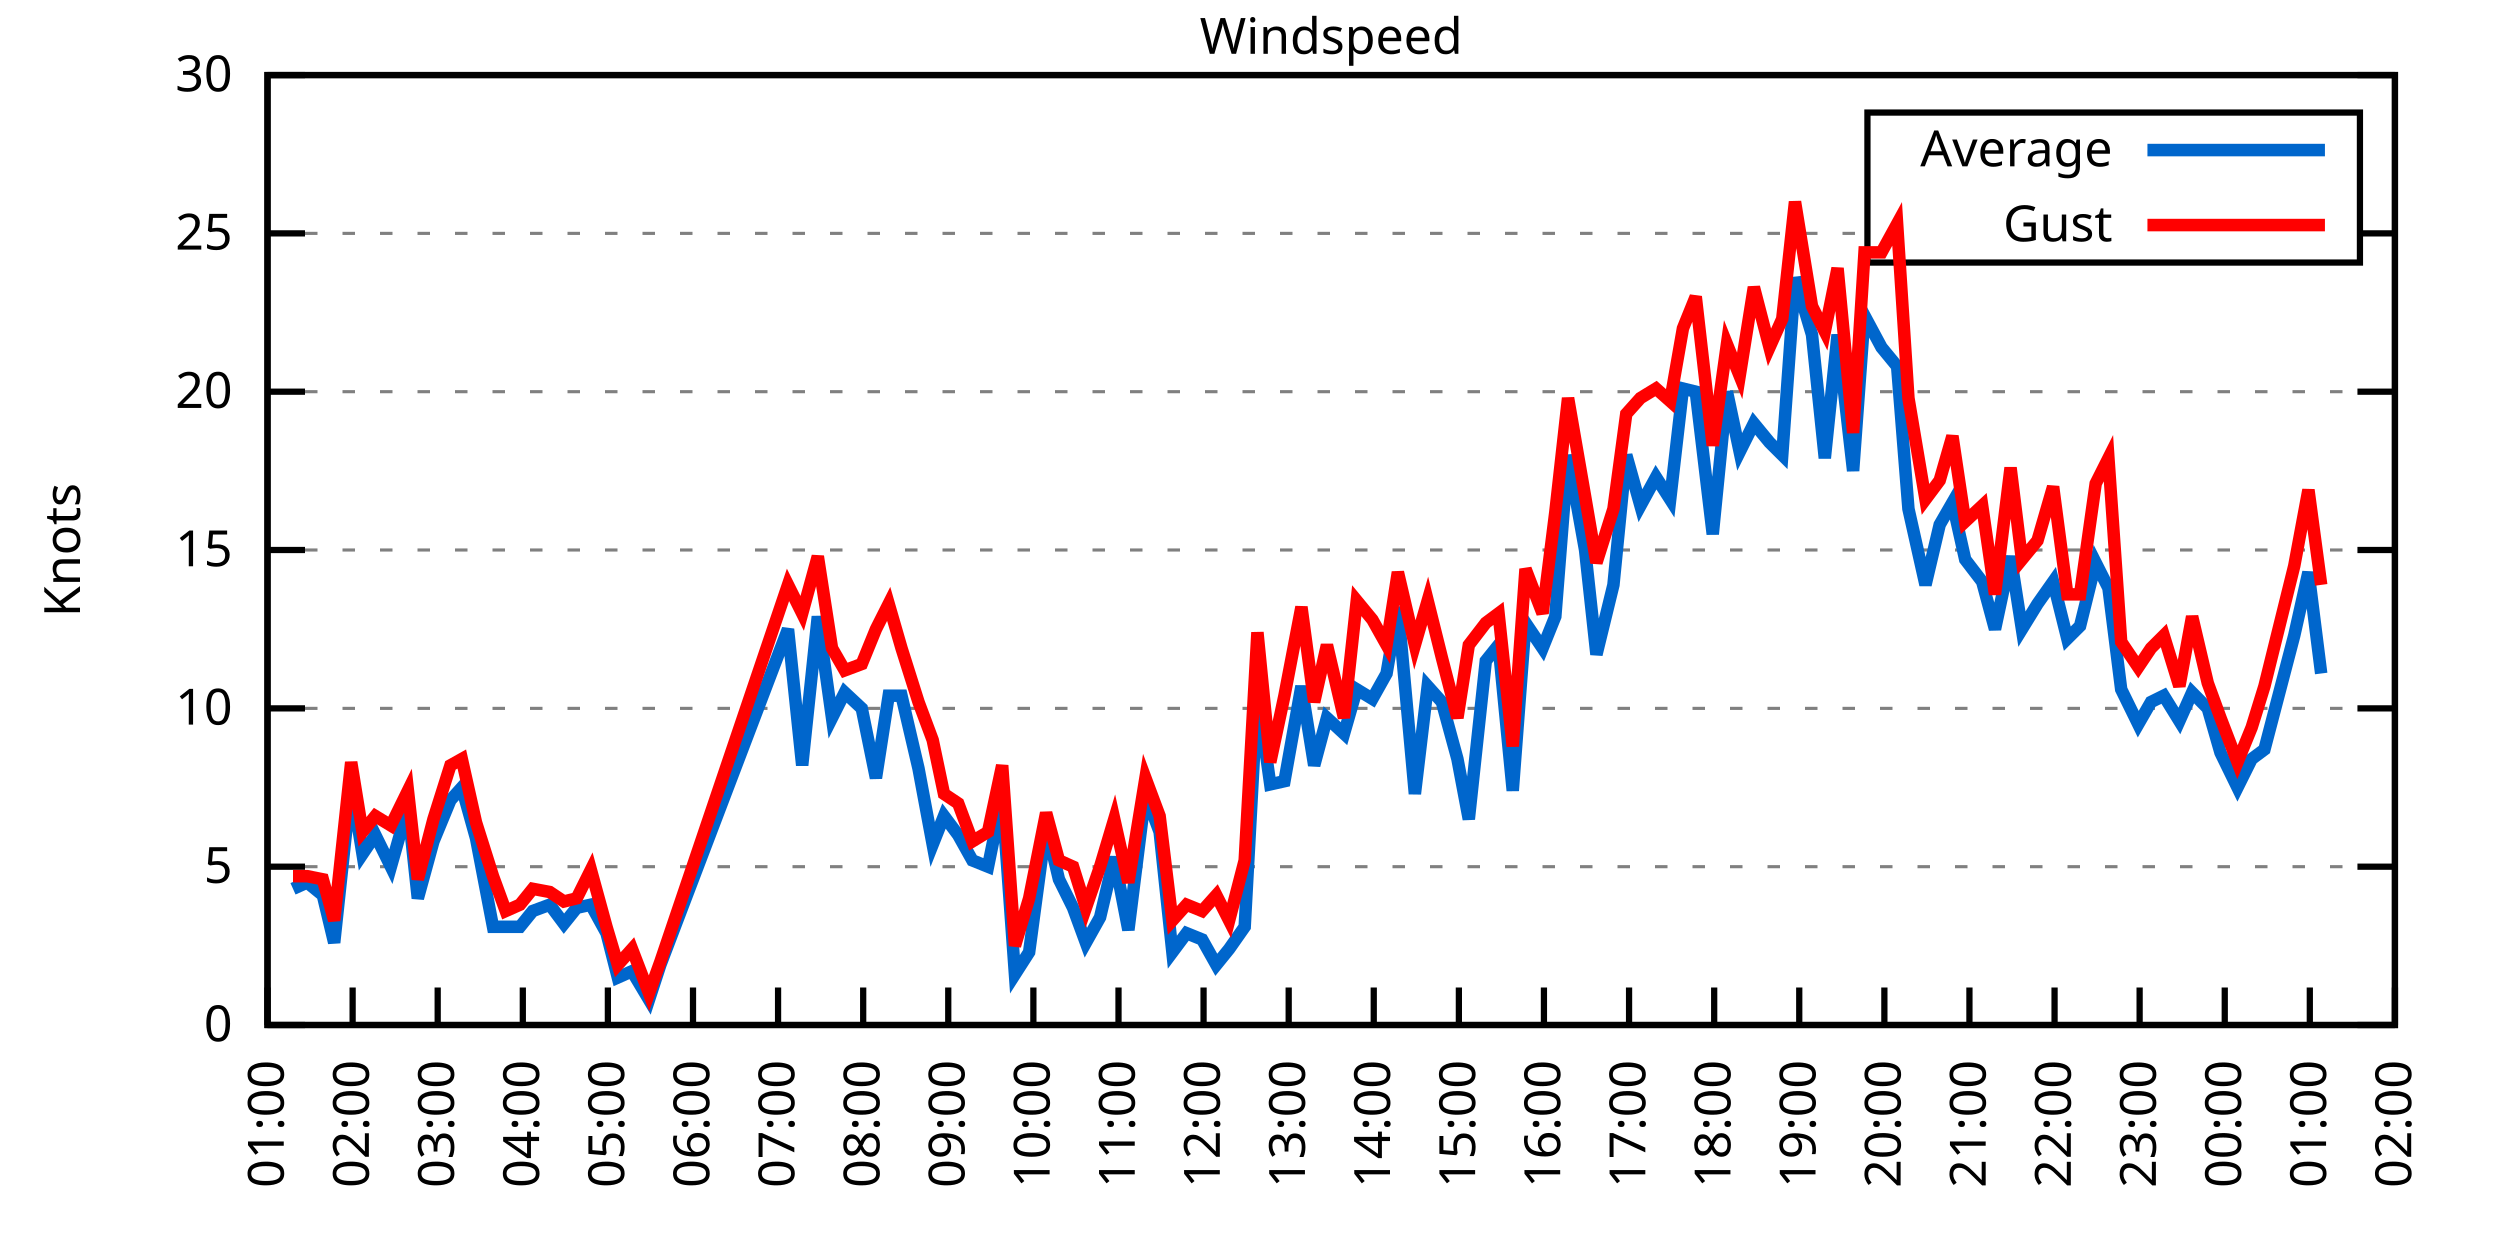
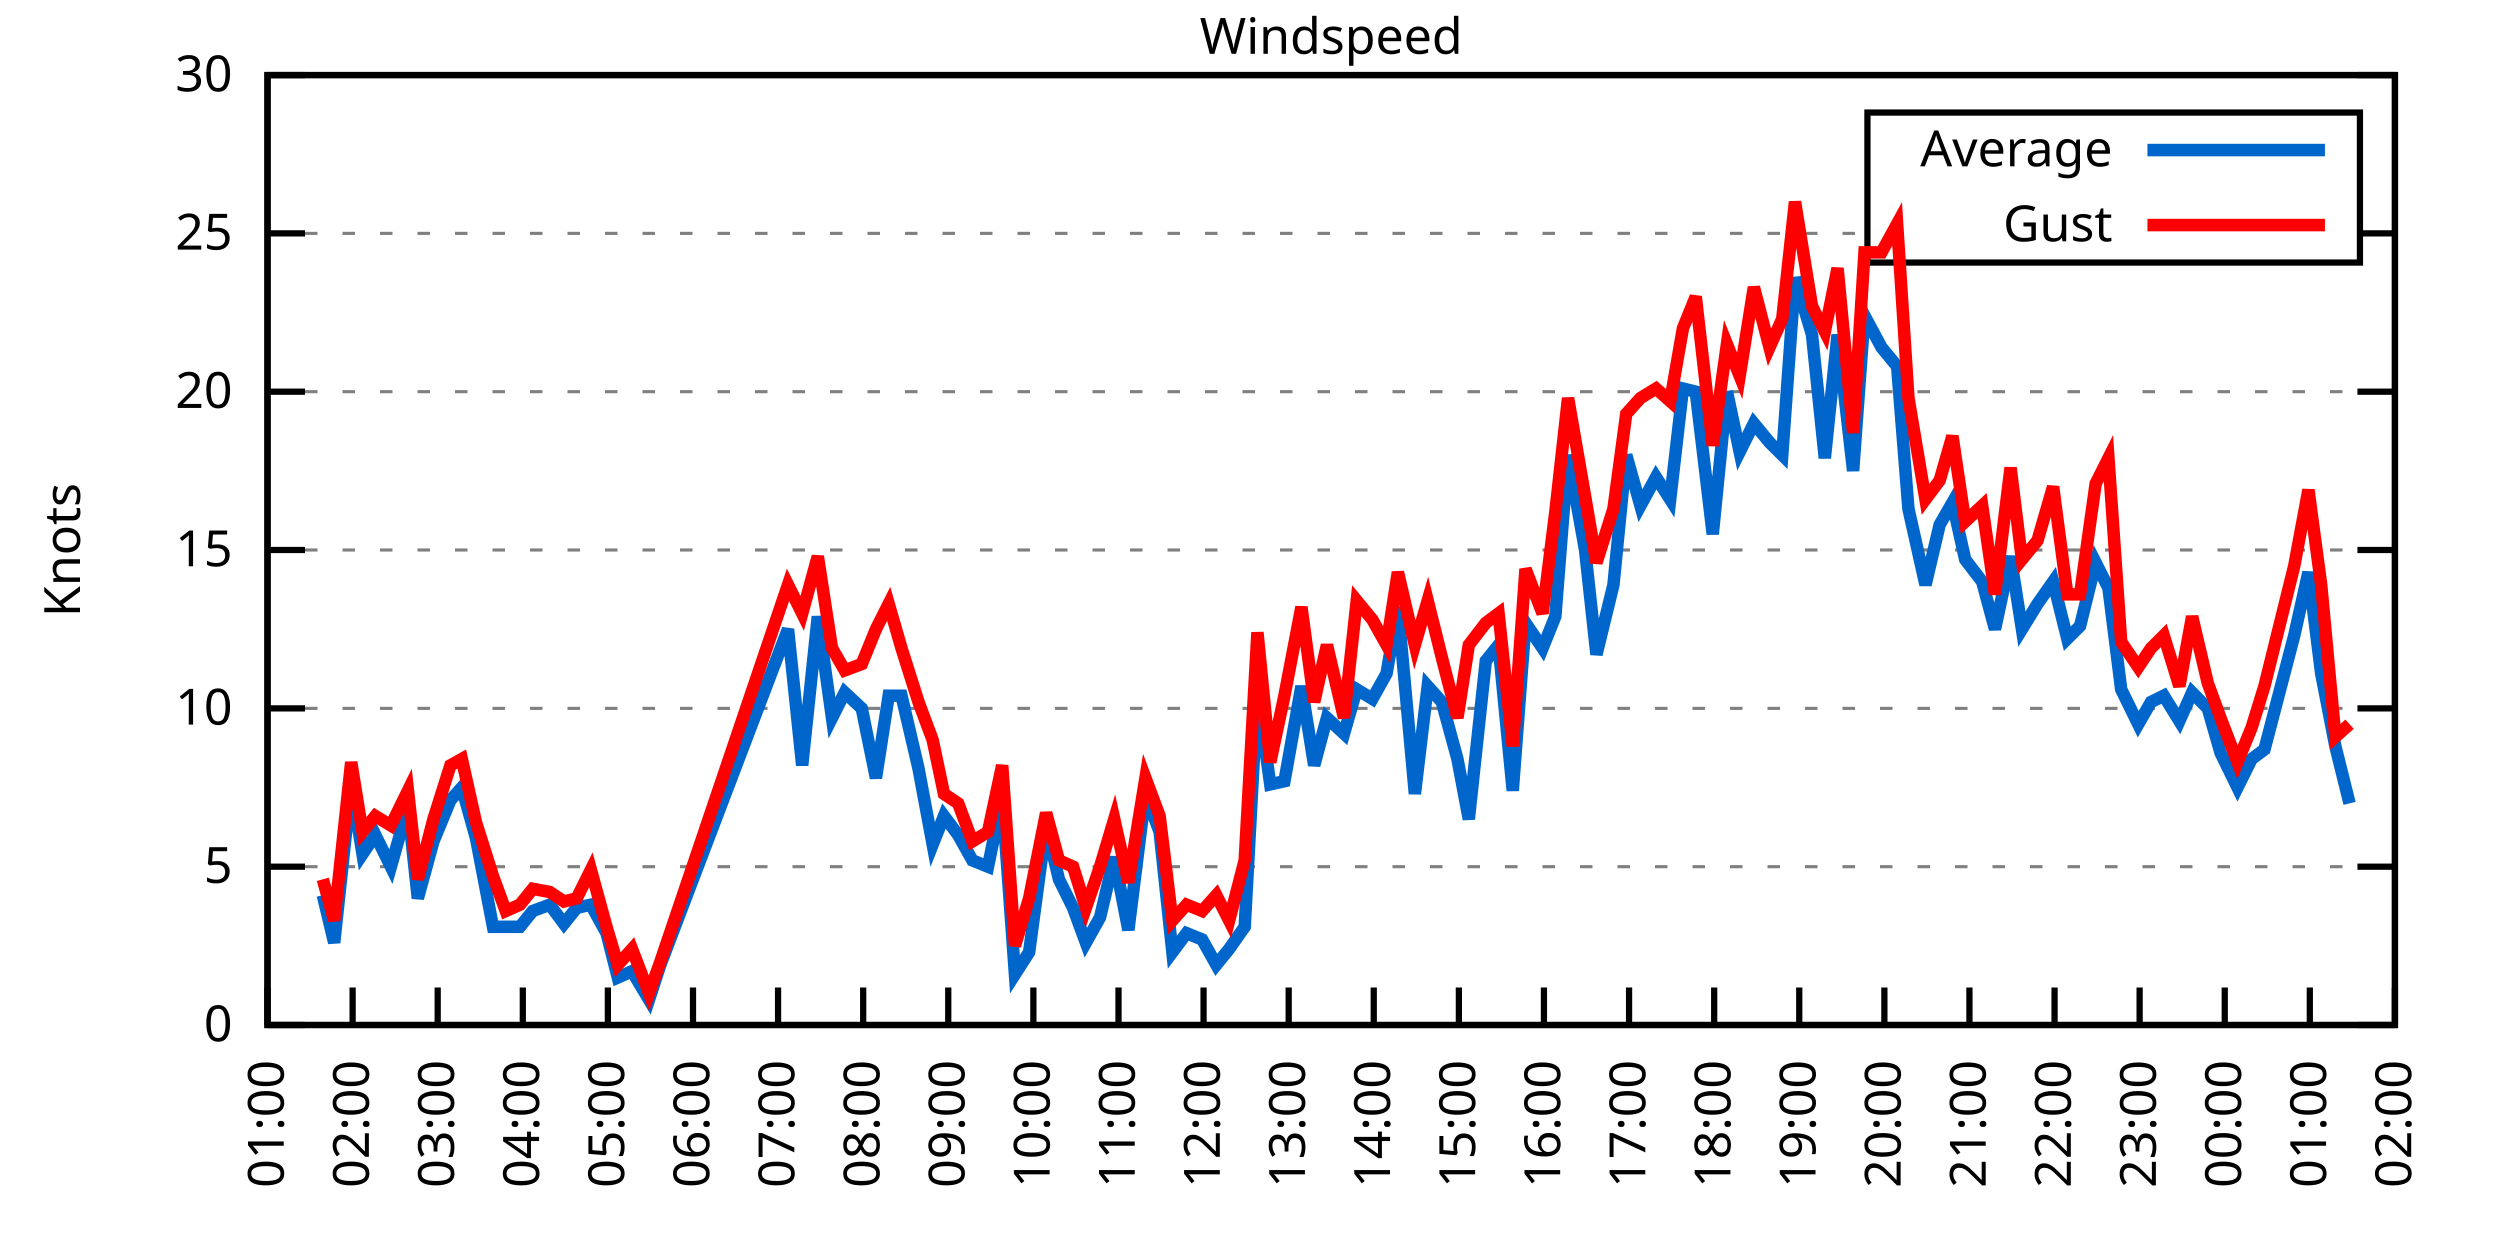
<svg xmlns="http://www.w3.org/2000/svg" xmlns:xlink="http://www.w3.org/1999/xlink" width="400" height="200" viewBox="0 0 400 200">
  <g id="gnuplot_canvas">
    <rect x="0" y="0" width="400" height="200" fill="none" />
    <defs>
      <circle id="gpDot" r="0.5" stroke-width="0.5" stroke="currentColor" />
      <path id="gpPt0" stroke-width="0.333" stroke="currentColor" d="M-1,0 h2 M0,-1 v2" />
      <path id="gpPt1" stroke-width="0.333" stroke="currentColor" d="M-1,-1 L1,1 M1,-1 L-1,1" />
      <path id="gpPt2" stroke-width="0.333" stroke="currentColor" d="M-1,0 L1,0 M0,-1 L0,1 M-1,-1 L1,1 M-1,1 L1,-1" />
      <rect id="gpPt3" stroke-width="0.333" stroke="currentColor" x="-1" y="-1" width="2" height="2" />
      <rect id="gpPt4" stroke-width="0.333" stroke="currentColor" fill="currentColor" x="-1" y="-1" width="2" height="2" />
      <circle id="gpPt5" stroke-width="0.333" stroke="currentColor" cx="0" cy="0" r="1" />
      <use xlink:href="#gpPt5" id="gpPt6" fill="currentColor" stroke="none" />
      <path id="gpPt7" stroke-width="0.333" stroke="currentColor" d="M0,-1.33 L-1.33,0.67 L1.33,0.67 z" />
      <use xlink:href="#gpPt7" id="gpPt8" fill="currentColor" stroke="none" />
      <use xlink:href="#gpPt7" id="gpPt9" stroke="currentColor" transform="rotate(180)" />
      <use xlink:href="#gpPt9" id="gpPt10" fill="currentColor" stroke="none" />
      <use xlink:href="#gpPt3" id="gpPt11" stroke="currentColor" transform="rotate(45)" />
      <use xlink:href="#gpPt11" id="gpPt12" fill="currentColor" stroke="none" />
      <path id="gpPt13" stroke-width="0.333" stroke="currentColor" d="M0,1.330 L1.265,0.411 L0.782,-1.067 L-0.782,-1.076 L-1.265,0.411 z" />
      <use xlink:href="#gpPt13" id="gpPt14" fill="currentColor" stroke="none" />
      <filter id="textbox" filterUnits="objectBoundingBox" x="0" y="0" height="1" width="1">
        <feFlood flood-color="white" flood-opacity="1" result="bgnd" />
        <feComposite in="SourceGraphic" in2="bgnd" operator="atop" />
      </filter>
      <filter id="greybox" filterUnits="objectBoundingBox" x="0" y="0" height="1" width="1">
        <feFlood flood-color="lightgrey" flood-opacity="1" result="grey" />
        <feComposite in="SourceGraphic" in2="grey" operator="atop" />
      </filter>
    </defs>
    <g fill="none" color="white" stroke="currentColor" stroke-width="1.00" stroke-linecap="butt" stroke-linejoin="miter">
</g>
    <g fill="none" color="black" stroke="currentColor" stroke-width="1.00" stroke-linecap="butt" stroke-linejoin="miter">
      <g stroke="none" shape-rendering="crispEdges">
        <polygon fill="rgb(255, 255, 255)" points="42.80,164.00 383.18,164.00 383.18,12.02 42.80,12.02 " />
      </g>
    </g>
    <g fill="none" color="black" stroke="currentColor" stroke-width="1.00" stroke-linecap="butt" stroke-linejoin="miter">
</g>
    <g fill="none" color="black" stroke="black" stroke-width="0.50" stroke-linecap="butt" stroke-linejoin="miter">
</g>
    <g fill="none" color="gray" stroke="currentColor" stroke-width="0.50" stroke-linecap="butt" stroke-linejoin="miter">
      <path stroke="gray" stroke-dasharray="2,4" class="gridline" d="M42.80,164.00 L383.19,164.00  " />
    </g>
    <g fill="none" color="gray" stroke="gray" stroke-width="1.00" stroke-linecap="butt" stroke-linejoin="miter">
</g>
    <g fill="none" color="black" stroke="currentColor" stroke-width="1.00" stroke-linecap="butt" stroke-linejoin="miter">
      <path stroke="black" d="M42.80,164.00 L48.80,164.00 M383.19,164.00 L377.19,164.00  " />
      <g transform="translate(37.20,166.60)" stroke="none" fill="black" font-family="Sans" font-size="8.00" text-anchor="end">
        <text>
          <tspan font-family="Sans"> 0</tspan>
        </text>
      </g>
    </g>
    <g fill="none" color="black" stroke="currentColor" stroke-width="1.00" stroke-linecap="butt" stroke-linejoin="miter">
</g>
    <g fill="none" color="black" stroke="black" stroke-width="0.50" stroke-linecap="butt" stroke-linejoin="miter">
</g>
    <g fill="none" color="gray" stroke="currentColor" stroke-width="0.50" stroke-linecap="butt" stroke-linejoin="miter">
      <path stroke="gray" stroke-dasharray="2,4" class="gridline" d="M42.80,138.67 L383.19,138.67  " />
    </g>
    <g fill="none" color="gray" stroke="gray" stroke-width="1.00" stroke-linecap="butt" stroke-linejoin="miter">
</g>
    <g fill="none" color="black" stroke="currentColor" stroke-width="1.00" stroke-linecap="butt" stroke-linejoin="miter">
      <path stroke="black" d="M42.80,138.67 L48.80,138.67 M383.19,138.67 L377.19,138.67  " />
      <g transform="translate(37.20,141.27)" stroke="none" fill="black" font-family="Sans" font-size="8.00" text-anchor="end">
        <text>
          <tspan font-family="Sans"> 5</tspan>
        </text>
      </g>
    </g>
    <g fill="none" color="black" stroke="currentColor" stroke-width="1.00" stroke-linecap="butt" stroke-linejoin="miter">
</g>
    <g fill="none" color="black" stroke="black" stroke-width="0.50" stroke-linecap="butt" stroke-linejoin="miter">
</g>
    <g fill="none" color="gray" stroke="currentColor" stroke-width="0.50" stroke-linecap="butt" stroke-linejoin="miter">
      <path stroke="gray" stroke-dasharray="2,4" class="gridline" d="M42.80,113.34 L383.19,113.34  " />
    </g>
    <g fill="none" color="gray" stroke="gray" stroke-width="1.00" stroke-linecap="butt" stroke-linejoin="miter">
</g>
    <g fill="none" color="black" stroke="currentColor" stroke-width="1.00" stroke-linecap="butt" stroke-linejoin="miter">
      <path stroke="black" d="M42.80,113.34 L48.80,113.34 M383.19,113.34 L377.19,113.34  " />
      <g transform="translate(37.20,115.94)" stroke="none" fill="black" font-family="Sans" font-size="8.00" text-anchor="end">
        <text>
          <tspan font-family="Sans"> 10</tspan>
        </text>
      </g>
    </g>
    <g fill="none" color="black" stroke="currentColor" stroke-width="1.00" stroke-linecap="butt" stroke-linejoin="miter">
</g>
    <g fill="none" color="black" stroke="black" stroke-width="0.50" stroke-linecap="butt" stroke-linejoin="miter">
</g>
    <g fill="none" color="gray" stroke="currentColor" stroke-width="0.50" stroke-linecap="butt" stroke-linejoin="miter">
      <path stroke="gray" stroke-dasharray="2,4" class="gridline" d="M42.80,88.00 L383.19,88.00  " />
    </g>
    <g fill="none" color="gray" stroke="gray" stroke-width="1.00" stroke-linecap="butt" stroke-linejoin="miter">
</g>
    <g fill="none" color="black" stroke="currentColor" stroke-width="1.00" stroke-linecap="butt" stroke-linejoin="miter">
      <path stroke="black" d="M42.80,88.00 L48.80,88.00 M383.19,88.00 L377.19,88.00  " />
      <g transform="translate(37.20,90.60)" stroke="none" fill="black" font-family="Sans" font-size="8.00" text-anchor="end">
        <text>
          <tspan font-family="Sans"> 15</tspan>
        </text>
      </g>
    </g>
    <g fill="none" color="black" stroke="currentColor" stroke-width="1.00" stroke-linecap="butt" stroke-linejoin="miter">
</g>
    <g fill="none" color="black" stroke="black" stroke-width="0.50" stroke-linecap="butt" stroke-linejoin="miter">
</g>
    <g fill="none" color="gray" stroke="currentColor" stroke-width="0.50" stroke-linecap="butt" stroke-linejoin="miter">
      <path stroke="gray" stroke-dasharray="2,4" class="gridline" d="M42.80,62.67 L383.19,62.67  " />
    </g>
    <g fill="none" color="gray" stroke="gray" stroke-width="1.00" stroke-linecap="butt" stroke-linejoin="miter">
</g>
    <g fill="none" color="black" stroke="currentColor" stroke-width="1.00" stroke-linecap="butt" stroke-linejoin="miter">
      <path stroke="black" d="M42.80,62.67 L48.80,62.67 M383.19,62.67 L377.19,62.67  " />
      <g transform="translate(37.20,65.27)" stroke="none" fill="black" font-family="Sans" font-size="8.00" text-anchor="end">
        <text>
          <tspan font-family="Sans"> 20</tspan>
        </text>
      </g>
    </g>
    <g fill="none" color="black" stroke="currentColor" stroke-width="1.00" stroke-linecap="butt" stroke-linejoin="miter">
</g>
    <g fill="none" color="black" stroke="black" stroke-width="0.50" stroke-linecap="butt" stroke-linejoin="miter">
</g>
    <g fill="none" color="gray" stroke="currentColor" stroke-width="0.50" stroke-linecap="butt" stroke-linejoin="miter">
      <path stroke="gray" stroke-dasharray="2,4" class="gridline" d="M42.80,37.34 L298.79,37.34 M377.59,37.34 L383.19,37.34  " />
    </g>
    <g fill="none" color="gray" stroke="gray" stroke-width="1.00" stroke-linecap="butt" stroke-linejoin="miter">
</g>
    <g fill="none" color="black" stroke="currentColor" stroke-width="1.00" stroke-linecap="butt" stroke-linejoin="miter">
      <path stroke="black" d="M42.80,37.34 L48.80,37.34 M383.19,37.34 L377.19,37.34  " />
      <g transform="translate(37.20,39.94)" stroke="none" fill="black" font-family="Sans" font-size="8.00" text-anchor="end">
        <text>
          <tspan font-family="Sans"> 25</tspan>
        </text>
      </g>
    </g>
    <g fill="none" color="black" stroke="currentColor" stroke-width="1.00" stroke-linecap="butt" stroke-linejoin="miter">
</g>
    <g fill="none" color="black" stroke="black" stroke-width="0.50" stroke-linecap="butt" stroke-linejoin="miter">
</g>
    <g fill="none" color="gray" stroke="currentColor" stroke-width="0.50" stroke-linecap="butt" stroke-linejoin="miter">
      <path stroke="gray" stroke-dasharray="2,4" class="gridline" d="M42.80,12.01 L383.19,12.01  " />
    </g>
    <g fill="none" color="gray" stroke="gray" stroke-width="1.00" stroke-linecap="butt" stroke-linejoin="miter">
</g>
    <g fill="none" color="black" stroke="currentColor" stroke-width="1.00" stroke-linecap="butt" stroke-linejoin="miter">
      <path stroke="black" d="M42.80,12.01 L48.80,12.01 M383.19,12.01 L377.19,12.01  " />
      <g transform="translate(37.20,14.61)" stroke="none" fill="black" font-family="Sans" font-size="8.00" text-anchor="end">
        <text>
          <tspan font-family="Sans"> 30</tspan>
        </text>
      </g>
    </g>
    <g fill="none" color="black" stroke="currentColor" stroke-width="1.00" stroke-linecap="butt" stroke-linejoin="miter">
      <path stroke="black" d="M42.80,164.00 L42.80,158.00  " />
      <g transform="translate(45.40,169.60) rotate(270.00)" stroke="none" fill="black" font-family="Sans" font-size="8.00" text-anchor="end">
        <text>
          <tspan font-family="Sans">01:00</tspan>
        </text>
      </g>
    </g>
    <g fill="none" color="black" stroke="currentColor" stroke-width="1.00" stroke-linecap="butt" stroke-linejoin="miter">
      <path stroke="black" d="M56.42,164.00 L56.42,158.00  " />
      <g transform="translate(59.02,169.60) rotate(270.00)" stroke="none" fill="black" font-family="Sans" font-size="8.00" text-anchor="end">
        <text>
          <tspan font-family="Sans">02:00</tspan>
        </text>
      </g>
    </g>
    <g fill="none" color="black" stroke="currentColor" stroke-width="1.00" stroke-linecap="butt" stroke-linejoin="miter">
      <path stroke="black" d="M70.03,164.00 L70.03,158.00  " />
      <g transform="translate(72.63,169.60) rotate(270.00)" stroke="none" fill="black" font-family="Sans" font-size="8.00" text-anchor="end">
        <text>
          <tspan font-family="Sans">03:00</tspan>
        </text>
      </g>
    </g>
    <g fill="none" color="black" stroke="currentColor" stroke-width="1.00" stroke-linecap="butt" stroke-linejoin="miter">
      <path stroke="black" d="M83.65,164.00 L83.65,158.00  " />
      <g transform="translate(86.25,169.60) rotate(270.00)" stroke="none" fill="black" font-family="Sans" font-size="8.00" text-anchor="end">
        <text>
          <tspan font-family="Sans">04:00</tspan>
        </text>
      </g>
    </g>
    <g fill="none" color="black" stroke="currentColor" stroke-width="1.00" stroke-linecap="butt" stroke-linejoin="miter">
      <path stroke="black" d="M97.26,164.00 L97.26,158.00  " />
      <g transform="translate(99.86,169.60) rotate(270.00)" stroke="none" fill="black" font-family="Sans" font-size="8.00" text-anchor="end">
        <text>
          <tspan font-family="Sans">05:00</tspan>
        </text>
      </g>
    </g>
    <g fill="none" color="black" stroke="currentColor" stroke-width="1.00" stroke-linecap="butt" stroke-linejoin="miter">
      <path stroke="black" d="M110.88,164.00 L110.88,158.00  " />
      <g transform="translate(113.48,169.60) rotate(270.00)" stroke="none" fill="black" font-family="Sans" font-size="8.00" text-anchor="end">
        <text>
          <tspan font-family="Sans">06:00</tspan>
        </text>
      </g>
    </g>
    <g fill="none" color="black" stroke="currentColor" stroke-width="1.00" stroke-linecap="butt" stroke-linejoin="miter">
      <path stroke="black" d="M124.49,164.00 L124.49,158.00  " />
      <g transform="translate(127.09,169.60) rotate(270.00)" stroke="none" fill="black" font-family="Sans" font-size="8.00" text-anchor="end">
        <text>
          <tspan font-family="Sans">07:00</tspan>
        </text>
      </g>
    </g>
    <g fill="none" color="black" stroke="currentColor" stroke-width="1.00" stroke-linecap="butt" stroke-linejoin="miter">
      <path stroke="black" d="M138.11,164.00 L138.11,158.00  " />
      <g transform="translate(140.71,169.60) rotate(270.00)" stroke="none" fill="black" font-family="Sans" font-size="8.00" text-anchor="end">
        <text>
          <tspan font-family="Sans">08:00</tspan>
        </text>
      </g>
    </g>
    <g fill="none" color="black" stroke="currentColor" stroke-width="1.00" stroke-linecap="butt" stroke-linejoin="miter">
      <path stroke="black" d="M151.72,164.00 L151.72,158.00  " />
      <g transform="translate(154.32,169.60) rotate(270.00)" stroke="none" fill="black" font-family="Sans" font-size="8.00" text-anchor="end">
        <text>
          <tspan font-family="Sans">09:00</tspan>
        </text>
      </g>
    </g>
    <g fill="none" color="black" stroke="currentColor" stroke-width="1.00" stroke-linecap="butt" stroke-linejoin="miter">
      <path stroke="black" d="M165.34,164.00 L165.34,158.00  " />
      <g transform="translate(167.94,169.60) rotate(270.00)" stroke="none" fill="black" font-family="Sans" font-size="8.00" text-anchor="end">
        <text>
          <tspan font-family="Sans">10:00</tspan>
        </text>
      </g>
    </g>
    <g fill="none" color="black" stroke="currentColor" stroke-width="1.00" stroke-linecap="butt" stroke-linejoin="miter">
      <path stroke="black" d="M178.96,164.00 L178.96,158.00  " />
      <g transform="translate(181.56,169.60) rotate(270.00)" stroke="none" fill="black" font-family="Sans" font-size="8.00" text-anchor="end">
        <text>
          <tspan font-family="Sans">11:00</tspan>
        </text>
      </g>
    </g>
    <g fill="none" color="black" stroke="currentColor" stroke-width="1.00" stroke-linecap="butt" stroke-linejoin="miter">
      <path stroke="black" d="M192.57,164.00 L192.57,158.00  " />
      <g transform="translate(195.17,169.60) rotate(270.00)" stroke="none" fill="black" font-family="Sans" font-size="8.00" text-anchor="end">
        <text>
          <tspan font-family="Sans">12:00</tspan>
        </text>
      </g>
    </g>
    <g fill="none" color="black" stroke="currentColor" stroke-width="1.00" stroke-linecap="butt" stroke-linejoin="miter">
      <path stroke="black" d="M206.19,164.00 L206.19,158.00  " />
      <g transform="translate(208.79,169.60) rotate(270.00)" stroke="none" fill="black" font-family="Sans" font-size="8.00" text-anchor="end">
        <text>
          <tspan font-family="Sans">13:00</tspan>
        </text>
      </g>
    </g>
    <g fill="none" color="black" stroke="currentColor" stroke-width="1.00" stroke-linecap="butt" stroke-linejoin="miter">
      <path stroke="black" d="M219.80,164.00 L219.80,158.00  " />
      <g transform="translate(222.40,169.60) rotate(270.00)" stroke="none" fill="black" font-family="Sans" font-size="8.00" text-anchor="end">
        <text>
          <tspan font-family="Sans">14:00</tspan>
        </text>
      </g>
    </g>
    <g fill="none" color="black" stroke="currentColor" stroke-width="1.00" stroke-linecap="butt" stroke-linejoin="miter">
      <path stroke="black" d="M233.42,164.00 L233.42,158.00  " />
      <g transform="translate(236.02,169.60) rotate(270.00)" stroke="none" fill="black" font-family="Sans" font-size="8.00" text-anchor="end">
        <text>
          <tspan font-family="Sans">15:00</tspan>
        </text>
      </g>
    </g>
    <g fill="none" color="black" stroke="currentColor" stroke-width="1.00" stroke-linecap="butt" stroke-linejoin="miter">
      <path stroke="black" d="M247.03,164.00 L247.03,158.00  " />
      <g transform="translate(249.63,169.60) rotate(270.00)" stroke="none" fill="black" font-family="Sans" font-size="8.00" text-anchor="end">
        <text>
          <tspan font-family="Sans">16:00</tspan>
        </text>
      </g>
    </g>
    <g fill="none" color="black" stroke="currentColor" stroke-width="1.00" stroke-linecap="butt" stroke-linejoin="miter">
      <path stroke="black" d="M260.65,164.00 L260.65,158.00  " />
      <g transform="translate(263.25,169.60) rotate(270.00)" stroke="none" fill="black" font-family="Sans" font-size="8.00" text-anchor="end">
        <text>
          <tspan font-family="Sans">17:00</tspan>
        </text>
      </g>
    </g>
    <g fill="none" color="black" stroke="currentColor" stroke-width="1.00" stroke-linecap="butt" stroke-linejoin="miter">
      <path stroke="black" d="M274.27,164.00 L274.27,158.00  " />
      <g transform="translate(276.87,169.60) rotate(270.00)" stroke="none" fill="black" font-family="Sans" font-size="8.00" text-anchor="end">
        <text>
          <tspan font-family="Sans">18:00</tspan>
        </text>
      </g>
    </g>
    <g fill="none" color="black" stroke="currentColor" stroke-width="1.00" stroke-linecap="butt" stroke-linejoin="miter">
      <path stroke="black" d="M287.88,164.00 L287.88,158.00  " />
      <g transform="translate(290.48,169.60) rotate(270.00)" stroke="none" fill="black" font-family="Sans" font-size="8.00" text-anchor="end">
        <text>
          <tspan font-family="Sans">19:00</tspan>
        </text>
      </g>
    </g>
    <g fill="none" color="black" stroke="currentColor" stroke-width="1.00" stroke-linecap="butt" stroke-linejoin="miter">
      <path stroke="black" d="M301.50,164.00 L301.50,158.00  " />
      <g transform="translate(304.10,169.60) rotate(270.00)" stroke="none" fill="black" font-family="Sans" font-size="8.00" text-anchor="end">
        <text>
          <tspan font-family="Sans">20:00</tspan>
        </text>
      </g>
    </g>
    <g fill="none" color="black" stroke="currentColor" stroke-width="1.00" stroke-linecap="butt" stroke-linejoin="miter">
      <path stroke="black" d="M315.11,164.00 L315.11,158.00  " />
      <g transform="translate(317.71,169.60) rotate(270.00)" stroke="none" fill="black" font-family="Sans" font-size="8.00" text-anchor="end">
        <text>
          <tspan font-family="Sans">21:00</tspan>
        </text>
      </g>
    </g>
    <g fill="none" color="black" stroke="currentColor" stroke-width="1.00" stroke-linecap="butt" stroke-linejoin="miter">
      <path stroke="black" d="M328.73,164.00 L328.73,158.00  " />
      <g transform="translate(331.33,169.60) rotate(270.00)" stroke="none" fill="black" font-family="Sans" font-size="8.00" text-anchor="end">
        <text>
          <tspan font-family="Sans">22:00</tspan>
        </text>
      </g>
    </g>
    <g fill="none" color="black" stroke="currentColor" stroke-width="1.00" stroke-linecap="butt" stroke-linejoin="miter">
      <path stroke="black" d="M342.34,164.00 L342.34,158.00  " />
      <g transform="translate(344.94,169.60) rotate(270.00)" stroke="none" fill="black" font-family="Sans" font-size="8.00" text-anchor="end">
        <text>
          <tspan font-family="Sans">23:00</tspan>
        </text>
      </g>
    </g>
    <g fill="none" color="black" stroke="currentColor" stroke-width="1.00" stroke-linecap="butt" stroke-linejoin="miter">
      <path stroke="black" d="M355.96,164.00 L355.96,158.00  " />
      <g transform="translate(358.56,169.60) rotate(270.00)" stroke="none" fill="black" font-family="Sans" font-size="8.00" text-anchor="end">
        <text>
          <tspan font-family="Sans">00:00</tspan>
        </text>
      </g>
    </g>
    <g fill="none" color="black" stroke="currentColor" stroke-width="1.00" stroke-linecap="butt" stroke-linejoin="miter">
      <path stroke="black" d="M369.57,164.00 L369.57,158.00  " />
      <g transform="translate(372.17,169.60) rotate(270.00)" stroke="none" fill="black" font-family="Sans" font-size="8.00" text-anchor="end">
        <text>
          <tspan font-family="Sans">01:00</tspan>
        </text>
      </g>
    </g>
    <g fill="none" color="black" stroke="currentColor" stroke-width="1.00" stroke-linecap="butt" stroke-linejoin="miter">
      <path stroke="black" d="M383.19,164.00 L383.19,158.00  " />
      <g transform="translate(385.79,169.60) rotate(270.00)" stroke="none" fill="black" font-family="Sans" font-size="8.00" text-anchor="end">
        <text>
          <tspan font-family="Sans">02:00</tspan>
        </text>
      </g>
    </g>
    <g fill="none" color="black" stroke="currentColor" stroke-width="1.00" stroke-linecap="butt" stroke-linejoin="miter">
</g>
    <g fill="none" color="black" stroke="currentColor" stroke-width="1.00" stroke-linecap="butt" stroke-linejoin="miter">
      <path stroke="black" d="M42.80,12.01 L42.80,164.00 L383.19,164.00 L383.19,12.01 L42.80,12.01 Z  " />
    </g>
    <g fill="none" color="black" stroke="currentColor" stroke-width="1.00" stroke-linecap="butt" stroke-linejoin="miter">
</g>
    <g fill="none" color="black" stroke="currentColor" stroke-width="1.00" stroke-linecap="butt" stroke-linejoin="miter">
      <path stroke="black" d="M298.79,42.01 L298.79,18.01 L377.59,18.01 L377.59,42.01 L298.79,42.01 Z  " />
    </g>
    <g id="Windspeed_plot_1">
      <g fill="none" color="white" stroke="black" stroke-width="2.00" stroke-linecap="butt" stroke-linejoin="miter">
</g>
      <g fill="none" color="black" stroke="currentColor" stroke-width="2.00" stroke-linecap="butt" stroke-linejoin="miter">
        <g transform="translate(337.99,26.61)" stroke="none" fill="black" font-family="Sans" font-size="8.00" text-anchor="end">
          <text>
            <tspan font-family="Sans">Average</tspan>
          </text>
        </g>
      </g>
      <g fill="none" color="black" stroke="currentColor" stroke-width="2.00" stroke-linecap="butt" stroke-linejoin="miter">
-         <path stroke="rgb(  0, 102, 204)" d="M343.59,24.01 L371.99,24.01 M46.88,142.21 L49.15,141.20 L51.65,143.23 L53.47,150.83 L56.19,125.50 L58.00,136.64   L60.05,133.60 L62.54,138.67 L65.27,129.04 L66.85,143.73 L69.35,134.62 L72.07,128.03 L73.89,126.00 L76.16,134.11   L78.88,148.29 L80.92,148.29 L83.19,148.29 L85.24,145.76 L87.96,144.75 L90.23,147.79 L92.27,145.25 L94.54,144.75   L97.04,149.31 L98.85,156.40 L101.12,155.39 L103.84,159.95 L105.66,154.37 L126.08,100.67 L128.35,122.46 L130.85,98.64   L133.12,114.86 L135.16,110.80 L137.88,113.34 L140.15,124.48 L142.19,111.31 L144.24,111.31 L146.96,122.96 L149.23,135.12   L151.04,130.56 L153.31,133.60 L155.58,137.66 L158.08,138.67 L160.35,127.52 L162.39,155.89 L164.66,152.35 L167.38,132.08   L169.43,140.69 L171.69,145.25 L173.74,150.83 L176.01,146.77 L178.28,137.15 L180.54,148.80 L183.27,127.02 L185.54,133.10   L187.58,152.35 L189.85,149.31 L192.34,150.32 L194.61,154.37 L196.66,151.84 L199.15,148.29 L201.19,110.80 L203.24,125.50   L205.51,124.99 L208.23,109.79 L210.27,122.46 L212.31,114.86 L215.04,117.39 L217.08,110.30 L219.58,111.82 L221.85,107.76   L223.66,97.12 L226.38,127.02 L228.43,109.79 L230.70,112.32 L233.19,121.44 L235.01,131.07 L237.73,105.74 L239.77,103.20   L242.04,126.51 L244.08,99.66 L246.81,103.71 L248.85,98.64 L250.89,72.81 L253.61,88.00 L255.43,104.72 L258.15,93.58   L260.20,72.81 L262.47,80.91 L264.96,76.35 L267.23,79.90 L269.27,62.17 L271.32,62.67 L274.04,85.47 L276.31,62.67   L278.35,72.30 L280.62,67.74 L283.12,70.78 L285.16,72.81 L287.20,44.43 L289.92,53.55 L291.97,73.31 L294.01,53.55   L296.50,75.34 L298.32,50.51 L301.04,55.58 L303.54,58.62 L305.35,81.42 L308.08,93.58 L310.35,83.95 L312.39,80.41   L314.43,89.52 L317.15,93.07 L319.20,100.67 L321.69,89.02 L323.51,100.67 L326.00,96.62 L328.50,93.07 L330.77,102.19   L332.81,100.16 L335.31,90.03 L337.35,94.08 L339.39,110.30 L342.12,115.87 L344.16,112.32 L346.20,111.31 L348.70,115.36   L350.74,110.80 L353.24,113.34 L355.28,120.43 L358.00,126.00 L360.27,121.44 L362.31,119.92 L367.08,101.68 L369.35,91.55   L371.39,107.76  " />
+         <path stroke="rgb(  0, 102, 204)" d="M343.59,24.01 L371.99,24.01 M51.65,143.23 L53.47,150.83 L56.19,125.50 L58.00,136.64 L60.05,133.60 L62.54,138.67   L65.27,129.04 L66.85,143.73 L69.35,134.62 L72.07,128.03 L73.89,126.00 L76.16,134.11 L78.88,148.29 L80.92,148.29   L83.19,148.29 L85.24,145.76 L87.96,144.75 L90.23,147.79 L92.27,145.25 L94.54,144.75 L97.04,149.31 L98.85,156.40   L101.12,155.39 L103.84,159.95 L105.66,154.37 L126.08,100.67 L128.35,122.46 L130.85,98.64 L133.12,114.86 L135.16,110.80   L137.88,113.34 L140.15,124.48 L142.19,111.31 L144.24,111.31 L146.96,122.96 L149.23,135.12 L151.04,130.56 L153.31,133.60   L155.58,137.66 L158.08,138.67 L160.35,127.52 L162.39,155.89 L164.66,152.35 L167.38,132.08 L169.43,140.69 L171.69,145.25   L173.74,150.83 L176.01,146.77 L178.28,137.15 L180.54,148.80 L183.27,127.02 L185.54,133.10 L187.58,152.35 L189.85,149.31   L192.34,150.32 L194.61,154.37 L196.66,151.84 L199.15,148.29 L201.19,110.80 L203.24,125.50 L205.51,124.99 L208.23,109.79   L210.27,122.46 L212.31,114.86 L215.04,117.39 L217.08,110.30 L219.58,111.82 L221.85,107.76 L223.66,97.12 L226.38,127.02   L228.43,109.79 L230.70,112.32 L233.19,121.44 L235.01,131.07 L237.73,105.74 L239.77,103.20 L242.04,126.51 L244.08,99.66   L246.81,103.71 L248.85,98.64 L250.89,72.81 L253.61,88.00 L255.43,104.72 L258.15,93.58 L260.20,72.81 L262.47,80.91   L264.96,76.35 L267.23,79.90 L269.27,62.17 L271.32,62.67 L274.04,85.47 L276.31,62.67 L278.35,72.30 L280.62,67.74   L283.12,70.78 L285.16,72.81 L287.20,44.43 L289.92,53.55 L291.97,73.31 L294.01,53.55 L296.50,75.34 L298.32,50.51   L301.04,55.58 L303.54,58.62 L305.35,81.42 L308.08,93.58 L310.35,83.95 L312.39,80.41 L314.43,89.52 L317.15,93.07   L319.20,100.67 L321.69,89.02 L323.51,100.67 L326.00,96.62 L328.50,93.07 L330.77,102.19 L332.81,100.16 L335.31,90.03   L337.35,94.08 L339.39,110.30 L342.12,115.87 L344.16,112.32 L346.20,111.31 L348.70,115.36 L350.74,110.80 L353.24,113.34   L355.28,120.43 L358.00,126.00 L360.27,121.44 L362.31,119.92 L367.08,101.68 L369.35,91.55 L371.39,107.76 L373.66,119.42   L375.93,128.54  " />
      </g>
    </g>
    <g id="Windspeed_plot_2">
      <g fill="none" color="black" stroke="currentColor" stroke-width="2.00" stroke-linecap="butt" stroke-linejoin="miter">
        <g transform="translate(337.99,38.61)" stroke="none" fill="black" font-family="Sans" font-size="8.00" text-anchor="end">
          <text>
            <tspan font-family="Sans">Gust</tspan>
          </text>
        </g>
      </g>
      <g fill="none" color="black" stroke="currentColor" stroke-width="2.00" stroke-linecap="butt" stroke-linejoin="miter">
-         <path stroke="rgb(255,   0,   0)" d="M343.59,36.01 L371.99,36.01 M46.88,140.19 L49.15,140.19 L51.65,140.69 L53.47,147.28 L56.19,121.95 L58.00,133.10   L60.05,130.56 L62.54,132.08 L65.27,126.51 L66.85,140.69 L69.35,131.07 L72.07,122.46 L73.89,121.44 L76.16,131.58   L78.88,140.19 L80.92,145.76 L83.19,144.75 L85.24,142.21 L87.96,142.72 L90.23,144.24 L92.27,143.73 L94.54,139.17   L97.04,148.29 L98.85,154.37 L101.12,151.84 L103.84,158.93 L105.66,153.87 L126.08,93.58 L128.35,98.14 L130.85,89.02   L133.12,103.71 L135.16,107.26 L137.88,106.24 L140.15,100.67 L142.19,96.62 L144.24,103.71 L146.96,112.32 L149.23,118.40   L151.04,127.02 L153.31,128.54 L155.58,134.62 L158.08,133.10 L160.35,122.46 L162.39,151.33 L164.66,143.73 L167.38,130.06   L169.43,137.66 L171.69,138.67 L173.74,145.25 L176.01,138.67 L178.28,131.07 L180.54,141.20 L183.27,124.48 L185.54,130.56   L187.58,147.28 L189.85,144.75 L192.34,145.76 L194.61,143.23 L196.66,147.28 L199.15,137.66 L201.19,101.18 L203.24,121.95   L205.51,111.31 L208.23,97.12 L210.27,112.32 L212.31,103.20 L215.04,114.86 L217.08,96.11 L219.58,99.15 L221.85,103.20   L223.66,91.55 L226.38,103.20 L228.43,96.11 L230.70,105.23 L233.19,114.86 L235.01,103.20 L237.73,99.66 L239.77,98.14   L242.04,119.42 L244.08,91.04 L246.81,98.14 L248.85,81.93 L250.89,63.69 L253.61,79.39 L255.43,90.03 L258.15,81.42   L260.20,66.22 L262.47,63.69 L264.96,62.17 L267.23,64.19 L269.27,52.54 L271.32,47.47 L274.04,71.29 L276.31,55.07   L278.35,60.14 L280.62,45.95 L283.12,55.58 L285.16,51.02 L287.20,32.28 L289.92,48.99 L291.97,53.05 L294.01,42.91   L296.50,69.26 L298.32,40.38 L301.04,40.38 L303.54,35.82 L305.35,63.69 L308.08,79.90 L310.35,76.86 L312.39,69.77   L314.43,83.45 L317.15,80.91 L319.20,95.10 L321.69,74.83 L323.51,89.52 L326.00,86.49 L328.50,77.87 L330.77,95.10   L332.81,95.10 L335.31,77.37 L337.35,73.31 L339.39,102.70 L342.12,106.75 L344.16,103.71 L346.20,101.68 L348.70,109.79   L350.74,98.64 L353.24,109.28 L355.28,114.86 L358.00,121.95 L360.27,116.38 L362.31,109.79 L367.08,90.54 L369.35,78.38   L371.39,93.58  " />
+         <path stroke="rgb(255,   0,   0)" d="M343.59,36.01 L371.99,36.01 M51.65,140.69 L53.47,147.28 L56.19,121.95 L58.00,133.10 L60.05,130.56 L62.54,132.08   L65.27,126.51 L66.85,140.69 L69.35,131.07 L72.07,122.46 L73.89,121.44 L76.16,131.58 L78.88,140.19 L80.92,145.76   L83.19,144.75 L85.24,142.21 L87.96,142.72 L90.23,144.24 L92.27,143.73 L94.54,139.17 L97.04,148.29 L98.85,154.37   L101.12,151.84 L103.84,158.93 L105.66,153.87 L126.08,93.58 L128.35,98.14 L130.85,89.02 L133.12,103.71 L135.16,107.26   L137.88,106.24 L140.15,100.67 L142.19,96.62 L144.24,103.71 L146.96,112.32 L149.23,118.40 L151.04,127.02 L153.31,128.54   L155.58,134.62 L158.08,133.10 L160.35,122.46 L162.39,151.33 L164.66,143.73 L167.38,130.06 L169.43,137.66 L171.69,138.67   L173.74,145.25 L176.01,138.67 L178.28,131.07 L180.54,141.20 L183.27,124.48 L185.54,130.56 L187.58,147.28 L189.85,144.75   L192.34,145.76 L194.61,143.23 L196.66,147.28 L199.15,137.66 L201.19,101.18 L203.24,121.95 L205.51,111.31 L208.23,97.12   L210.27,112.32 L212.31,103.20 L215.04,114.86 L217.08,96.11 L219.58,99.15 L221.85,103.20 L223.66,91.55 L226.38,103.20   L228.43,96.11 L230.70,105.23 L233.19,114.86 L235.01,103.20 L237.73,99.66 L239.77,98.14 L242.04,119.42 L244.08,91.04   L246.81,98.14 L248.85,81.93 L250.89,63.69 L253.61,79.39 L255.43,90.03 L258.15,81.42 L260.20,66.22 L262.47,63.69   L264.96,62.17 L267.23,64.19 L269.27,52.54 L271.32,47.47 L274.04,71.29 L276.31,55.07 L278.35,60.14 L280.62,45.95   L283.12,55.58 L285.16,51.02 L287.20,32.28 L289.92,48.99 L291.97,53.05 L294.01,42.91 L296.50,69.26 L298.32,40.38   L301.04,40.38 L303.54,35.82 L305.35,63.69 L308.08,79.90 L310.35,76.86 L312.39,69.77 L314.43,83.45 L317.15,80.91   L319.20,95.10 L321.69,74.83 L323.51,89.52 L326.00,86.49 L328.50,77.87 L330.77,95.10 L332.81,95.10 L335.31,77.37   L337.35,73.31 L339.39,102.70 L342.12,106.75 L344.16,103.71 L346.20,101.68 L348.70,109.79 L350.74,98.64 L353.24,109.28   L355.28,114.86 L358.00,121.95 L360.27,116.38 L362.31,109.79 L367.08,90.54 L369.35,78.38 L371.39,93.58 L373.66,117.90   L375.93,115.87  " />
      </g>
    </g>
    <g fill="none" color="black" stroke="currentColor" stroke-width="2.00" stroke-linecap="butt" stroke-linejoin="miter">
</g>
    <g fill="none" color="black" stroke="black" stroke-width="1.00" stroke-linecap="butt" stroke-linejoin="miter">
</g>
    <g fill="none" color="black" stroke="currentColor" stroke-width="1.00" stroke-linecap="butt" stroke-linejoin="miter">
      <path stroke="black" d="M42.80,12.01 L42.80,164.00 L383.19,164.00 L383.19,12.01 L42.80,12.01 Z  " />
      <g transform="translate(12.80,88.01) rotate(270.00)" stroke="none" fill="black" font-family="Sans" font-size="8.00" text-anchor="middle">
        <text>
          <tspan font-family="Sans">Knots</tspan>
        </text>
      </g>
    </g>
    <g fill="none" color="black" stroke="currentColor" stroke-width="1.00" stroke-linecap="butt" stroke-linejoin="miter">
</g>
    <g fill="none" color="black" stroke="currentColor" stroke-width="1.00" stroke-linecap="butt" stroke-linejoin="miter">
      <g transform="translate(212.99,8.61)" stroke="none" fill="black" font-family="Sans" font-size="8.00" text-anchor="middle">
        <text>
          <tspan font-family="Sans">Windspeed</tspan>
        </text>
      </g>
    </g>
    <g fill="none" color="black" stroke="currentColor" stroke-width="1.00" stroke-linecap="butt" stroke-linejoin="miter">
</g>
  </g>
</svg>
